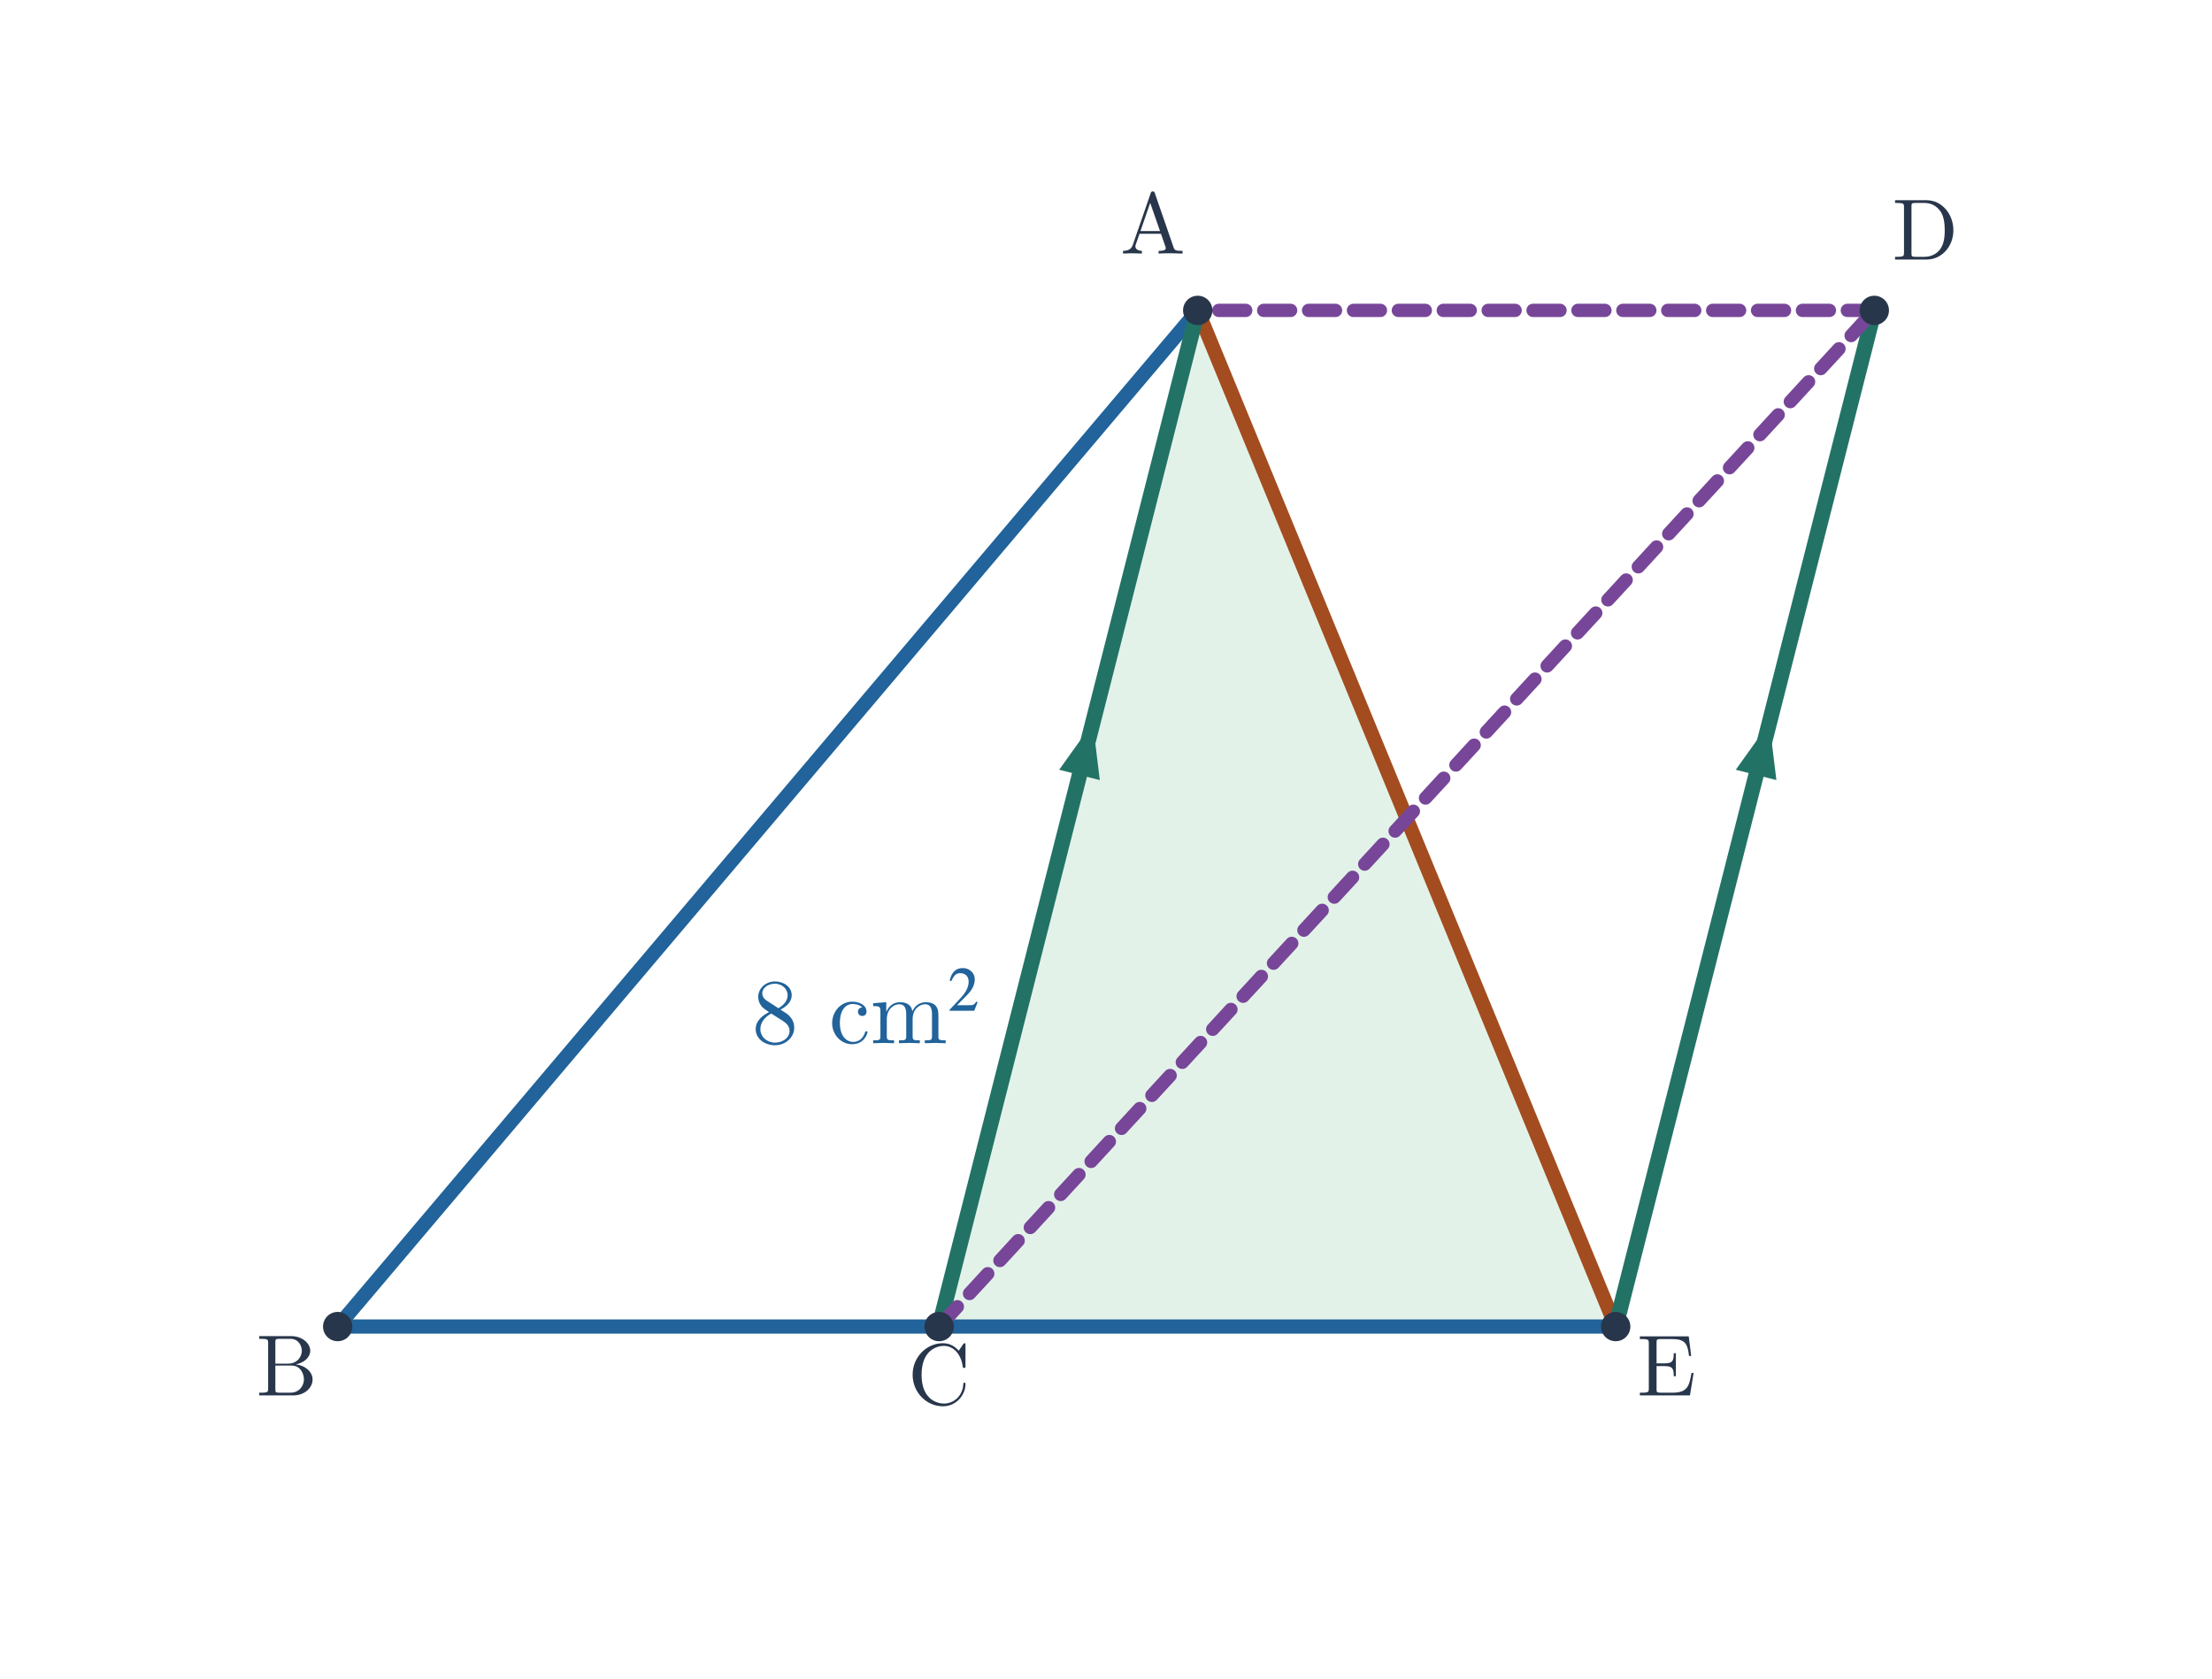
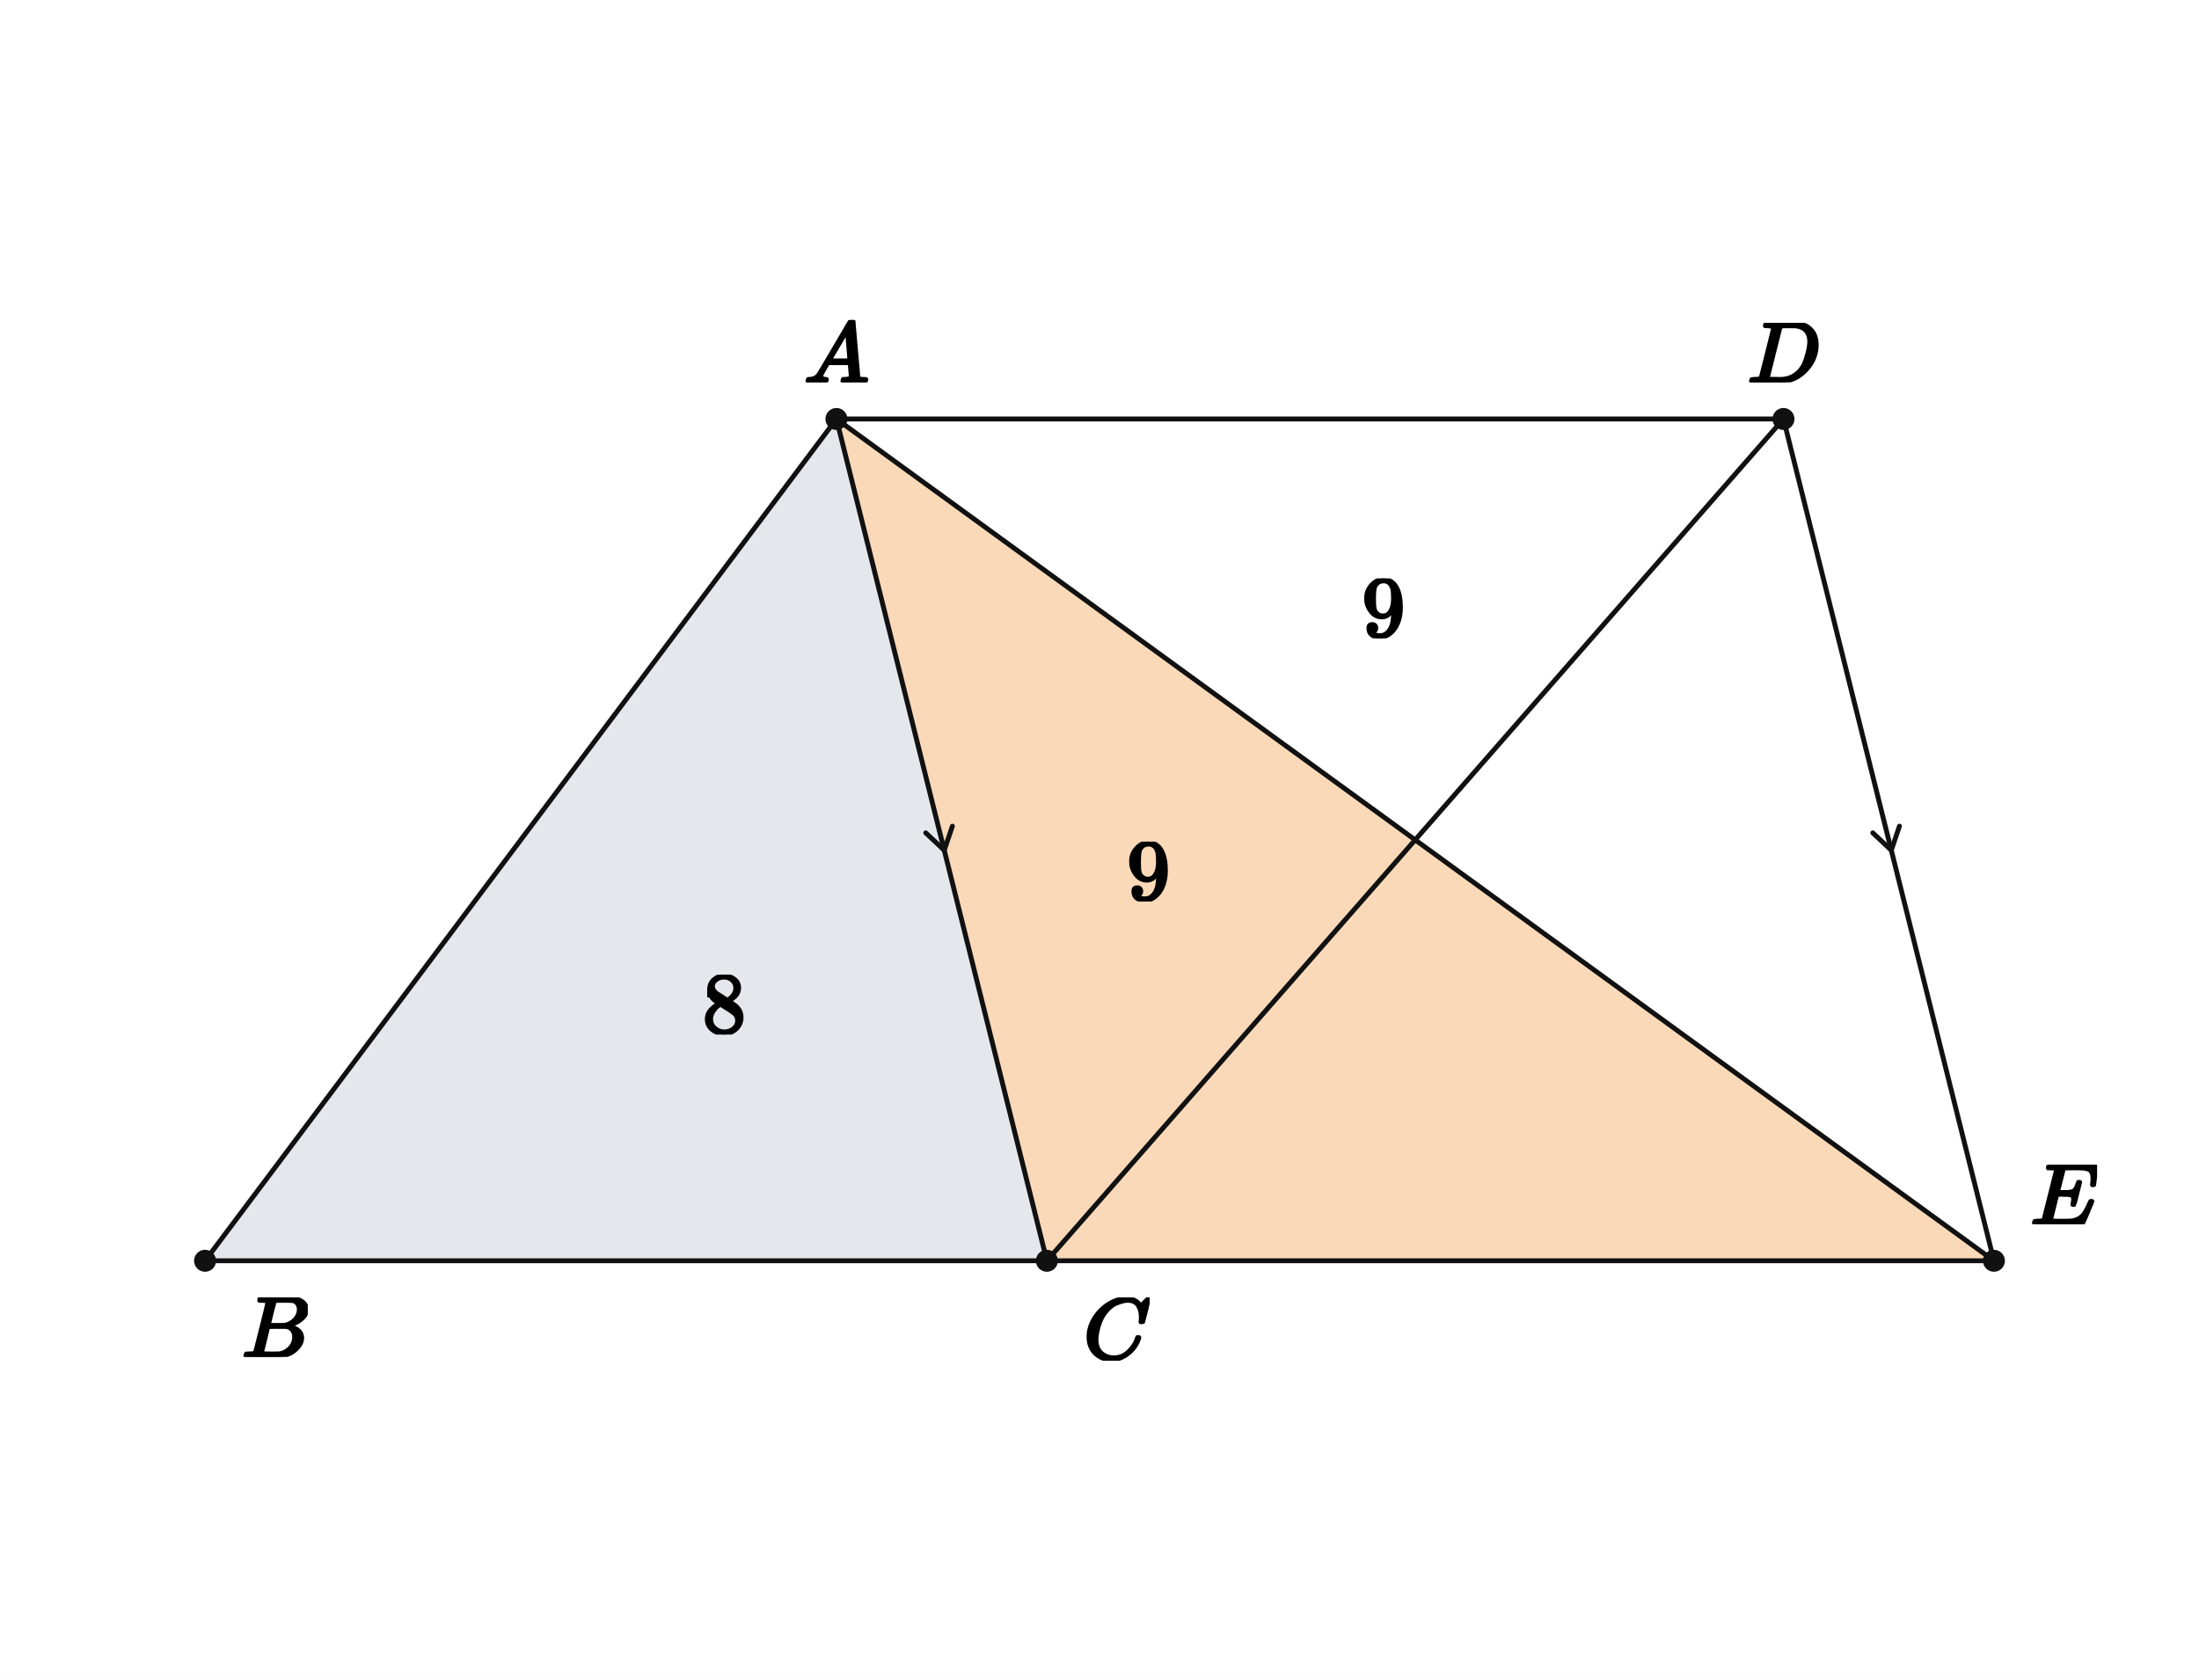
- <svg xmlns="http://www.w3.org/2000/svg" viewBox="0 0 739 561" width="739" height="561" role="img" aria-labelledby="title desc">
-   <rect width="739" height="561" fill="white" />
-   <polygon points="400.141,103.72 313.744,443.28 539.782,443.28" fill="#e3f2e9" />
-   <line x1="400.141" y1="103.72" x2="112.821" y2="443.28" stroke="#21639a" stroke-width="4.75" stroke-linecap="round" />
-   <line x1="112.821" y1="443.28" x2="539.782" y2="443.28" stroke="#21639a" stroke-width="4.75" stroke-linecap="round" />
-   <line x1="400.141" y1="103.72" x2="539.782" y2="443.28" stroke="#a34c1f" stroke-width="4.75" stroke-linecap="round" />
-   <line x1="313.744" y1="443.28" x2="400.141" y2="103.72" stroke="#227365" stroke-width="5.15" stroke-linecap="round" />
-   <polygon points="365.085,241.497 367.43,260.667 353.863,257.215" fill="#227365" />
-   <line x1="539.782" y1="443.28" x2="626.179" y2="103.72" stroke="#227365" stroke-width="5.15" stroke-linecap="round" />
-   <polygon points="591.124,241.497 593.469,260.667 579.901,257.215" fill="#227365" />
-   <line x1="313.744" y1="443.28" x2="626.179" y2="103.72" stroke="#774698" stroke-width="4.45" stroke-linecap="round" stroke-dasharray="9 6" />
-   <line x1="626.179" y1="103.72" x2="400.141" y2="103.72" stroke="#774698" stroke-width="4.45" stroke-linecap="round" stroke-dasharray="9 6" />
-   <text x="289.131" y="348.595" font-size="31" font-family="Malgun Gothic, Cambria Math, sans-serif" font-weight="600" fill="#21639a" text-anchor="middle">8 cm²</text>
-   <circle cx="400.141" cy="103.72" r="4.9" fill="#28364b" />
-   <text x="385.141" y="84.72" font-size="29" font-family="Malgun Gothic, Cambria Math, sans-serif" font-weight="600" fill="#28364b" text-anchor="middle">A</text>
-   <circle cx="112.821" cy="443.28" r="4.9" fill="#28364b" />
-   <text x="95.821" y="466.28" font-size="29" font-family="Malgun Gothic, Cambria Math, sans-serif" font-weight="600" fill="#28364b" text-anchor="middle">B</text>
-   <circle cx="313.744" cy="443.28" r="4.9" fill="#28364b" />
-   <text x="313.744" y="469.28" font-size="29" font-family="Malgun Gothic, Cambria Math, sans-serif" font-weight="600" fill="#28364b" text-anchor="middle">C</text>
-   <circle cx="626.179" cy="103.72" r="4.9" fill="#28364b" />
-   <text x="643.179" y="86.72" font-size="29" font-family="Malgun Gothic, Cambria Math, sans-serif" font-weight="600" fill="#28364b" text-anchor="middle">D</text>
-   <circle cx="539.782" cy="443.28" r="4.9" fill="#28364b" />
-   <text x="556.782" y="466.28" font-size="29" font-family="Malgun Gothic, Cambria Math, sans-serif" font-weight="600" fill="#28364b" text-anchor="middle">E</text>
+ <svg xmlns="http://www.w3.org/2000/svg" viewBox="0 0 720 550" width="720" height="550" preserveAspectRatio="xMidYMid meet" role="img" aria-labelledby="visual-title visual-desc" data-engine-version="geometry-visual-v1" data-geometry-style-version="AP_GEOMETRY_PRINT_V1_0_DRAFT" data-geometry-preset="GEOMETRY_STANDARD" data-graph-style-version="AP_GRAPH_PRINT_V1_1_DRAFT" data-geometry-mode="COORDINATE_GEOMETRY_HYBRID" data-axis-scale-mode="EQUAL_UNIT" data-geometry-fact-hash="44136fa355b3678a1146ad16f7e8649e94fb4fc21fe77e8310c060f61caaff8a" data-visual-provenance="independent-facts-python" style="max-width:100%;height:auto;stroke-linejoin:round;stroke-linecap:round" data-publication-profile="fragment-publication-spike-v1" data-safe-margin="12">
+   <rect width="720" height="550" fill="#fff" />
+   <g data-layer="10">
+     <path id="givenABC8" data-role="region" stroke="none" stroke-width="1.6" fill="#e4e7ec" data-owner-points="A B C" data-mark="region" data-mark-id="givenABC8" fill-rule="evenodd" d="M273.866 137.185 L67.143 412.815 L342.773 412.815 L273.866 137.185 Z" />
+   </g>
+   <g data-layer="10">
+     <path id="derivedACE9" data-role="region" stroke="none" stroke-width="1.6" fill="#f2a65a" data-owner-points="A C E" data-mark="region" data-mark-id="derivedACE9" fill-opacity="0.42" fill-rule="evenodd" d="M273.866 137.185 L342.773 412.815 L652.857 412.815 L273.866 137.185 Z" />
+   </g>
+   <g data-layer="30">
+     <line id="sAB" data-role="line" stroke="#111" stroke-width="1.6" fill="none" x1="273.866" y1="137.185" x2="67.143" y2="412.815" />
+   </g>
+   <g data-layer="30">
+     <line id="sBC" data-role="line" stroke="#111" stroke-width="1.6" fill="none" x1="67.143" y1="412.815" x2="342.773" y2="412.815" />
+   </g>
+   <g data-layer="30">
+     <line id="sCE" data-role="line" stroke="#111" stroke-width="1.6" fill="none" x1="342.773" y1="412.815" x2="652.857" y2="412.815" />
+   </g>
+   <g data-layer="30">
+     <line id="sED" data-role="line" stroke="#111" stroke-width="1.6" fill="none" x1="652.857" y1="412.815" x2="583.95" y2="137.185" />
+   </g>
+   <g data-layer="30">
+     <line id="sDA" data-role="line" stroke="#111" stroke-width="1.6" fill="none" x1="583.95" y1="137.185" x2="273.866" y2="137.185" />
+   </g>
+   <g data-layer="30">
+     <line id="sAC" data-role="line" stroke="#111" stroke-width="1.6" fill="none" x1="273.866" y1="137.185" x2="342.773" y2="412.815" />
+   </g>
+   <g data-layer="30">
+     <line id="sAE" data-role="line" stroke="#111" stroke-width="1.6" fill="none" x1="273.866" y1="137.185" x2="652.857" y2="412.815" />
+   </g>
+   <g data-layer="30">
+     <line id="sCD" data-role="line" stroke="#111" stroke-width="1.6" fill="none" x1="342.773" y1="412.815" x2="583.95" y2="137.185" />
+   </g>
+   <g data-layer="55">
+     <polyline id="parallelACDE-sAC-1" data-role="indicator" stroke="#111" stroke-width="1.6" fill="none" data-mark="parallel" data-mark-id="parallelACDE" data-mark-index="1" data-mark-count="1" data-mark-segment="sAC" points="303.105,272.696 309.168,278.395 311.836,270.513" />
+   </g>
+   <g data-layer="55">
+     <polyline id="parallelACDE-sED-1" data-role="indicator" stroke="#111" stroke-width="1.6" fill="none" data-mark="parallel" data-mark-id="parallelACDE" data-mark-index="1" data-mark-count="1" data-mark-segment="sED" points="613.189,272.696 619.252,278.395 621.92,270.513" />
+   </g>
+   <g data-layer="70">
+     <circle id="B" data-role="point" stroke="#111" stroke-width="0.8" fill="#111" cx="67.143" cy="412.815" r="3.2" />
+   </g>
+   <g data-layer="70">
+     <circle id="C" data-role="point" stroke="#111" stroke-width="0.8" fill="#111" cx="342.773" cy="412.815" r="3.2" />
+   </g>
+   <g data-layer="70">
+     <circle id="E" data-role="point" stroke="#111" stroke-width="0.8" fill="#111" cx="652.857" cy="412.815" r="3.2" />
+   </g>
+   <g data-layer="70">
+     <circle id="A" data-role="point" stroke="#111" stroke-width="0.8" fill="#111" cx="273.866" cy="137.185" r="3.2" />
+   </g>
+   <g data-layer="70">
+     <circle id="D" data-role="point" stroke="#111" stroke-width="0.8" fill="#111" cx="583.95" cy="137.185" r="3.2" />
+   </g>
+   <g data-layer="90">
+     <g id="A-name" data-label-kind="POINT_NAME" data-priority="1" data-font-px="28.5" data-owner="A" data-fragment-sha="sha256:4ff52f3d1cdecdbcf782e04841ea9e5f339fb07a9968b5e5dd9a74f04661a1a8" transform="translate(263.178 104.7789)">
+       <svg width="21.375" height="20.406" viewBox="0 0 21.375 20.406" data-outline-width="21.375" data-outline-height="20.406" id="lb-3e8656f0a4404a6f2cd3bfc3f540595a39a4ee6d4a7baf02177f4b7c7c4e4d01" data-owner="A" data-fact-role="GIVEN">
+         <g data-outline-units-per-em="1000" transform="translate(0 20.406) scale(0.0285)">
+           <g stroke="currentColor" fill="currentColor" stroke-width="30" transform="scale(1,-1)">
+             <g data-mml-node="math">
+               <g data-mml-node="mi">
+                 <path data-c="1D434" d="M208 74Q208 50 254 46Q272 46 272 35Q272 34 270 22Q267 8 264 4T251 0Q249 0 239 0T205 1T141 2Q70 2 50 0H42Q35 7 35 11Q37 38 48 46H62Q132 49 164 96Q170 102 345 401T523 704Q530 716 547 716H555H572Q578 707 578 706L606 383Q634 60 636 57Q641 46 701 46Q726 46 726 36Q726 34 723 22Q720 7 718 4T704 0Q701 0 690 0T651 1T578 2Q484 2 455 0H443Q437 6 437 9T439 27Q443 40 445 43L449 46H469Q523 49 533 63L521 213H283L249 155Q208 86 208 74ZM516 260Q516 271 504 416T490 562L463 519Q447 492 400 412L310 260L413 259Q516 259 516 260Z" />
+               </g>
+             </g>
+           </g>
+         </g>
+       </svg>
+     </g>
+   </g>
+   <g data-layer="90">
+     <g id="B-name" data-label-kind="POINT_NAME" data-priority="1" data-font-px="28.5" data-owner="B" data-fragment-sha="sha256:f6bf135b6b3658510f10c1f61994274bdb56d9f62f5d29b23ff799c5aa103904" transform="translate(79.14286 424.8151)">
+       <svg width="21.631" height="19.465" viewBox="0 0 21.631 19.465" data-outline-width="21.6315" data-outline-height="19.4655" id="lb-968e01a8ccfdd3700e243f46ccf07dac1ac2c4d5ac203e8342b7dcce4df8eb62" data-owner="B" data-fact-role="GIVEN">
+         <g data-outline-units-per-em="1000" transform="translate(0 19.4655) scale(0.0285)">
+           <g stroke="currentColor" fill="currentColor" stroke-width="30" transform="scale(1,-1)">
+             <g data-mml-node="math">
+               <g data-mml-node="mi">
+                 <path data-c="1D435" d="M231 637Q204 637 199 638T194 649Q194 676 205 682Q206 683 335 683Q594 683 608 681Q671 671 713 636T756 544Q756 480 698 429T565 360L555 357Q619 348 660 311T702 219Q702 146 630 78T453 1Q446 0 242 0Q42 0 39 2Q35 5 35 10Q35 17 37 24Q42 43 47 45Q51 46 62 46H68Q95 46 128 49Q142 52 147 61Q150 65 219 339T288 628Q288 635 231 637ZM649 544Q649 574 634 600T585 634Q578 636 493 637Q473 637 451 637T416 636H403Q388 635 384 626Q382 622 352 506Q352 503 351 500L320 374H401Q482 374 494 376Q554 386 601 434T649 544ZM595 229Q595 273 572 302T512 336Q506 337 429 337Q311 337 310 336Q310 334 293 263T258 122L240 52Q240 48 252 48T333 46Q422 46 429 47Q491 54 543 105T595 229Z" />
+               </g>
+             </g>
+           </g>
+         </g>
+       </svg>
+     </g>
+   </g>
+   <g data-layer="90">
+     <g id="C-name" data-label-kind="POINT_NAME" data-priority="1" data-font-px="28.5" data-owner="C" data-fragment-sha="sha256:9677af2263bd2f06c7825bb00a0100b420d0a82c2f86997c1b2b94dba3401c35" transform="translate(354.7731 424.8151)">
+       <svg width="21.66" height="20.72" viewBox="0 0 21.66 20.72" data-outline-width="21.66" data-outline-height="20.7195" id="lb-84813c741bf9ecd3b711fba73115d7f14aded7280555393a7d264e360767fca3" data-owner="C" data-fact-role="GIVEN">
+         <g data-outline-units-per-em="1000" transform="translate(0 20.0925) scale(0.0285)">
+           <g stroke="currentColor" fill="currentColor" stroke-width="30" transform="scale(1,-1)">
+             <g data-mml-node="math">
+               <g data-mml-node="mi">
+                 <path data-c="1D436" d="M50 252Q50 367 117 473T286 641T490 704Q580 704 633 653Q642 643 648 636T656 626L657 623Q660 623 684 649Q691 655 699 663T715 679T725 690L740 705H746Q760 705 760 698Q760 694 728 561Q692 422 692 421Q690 416 687 415T669 413H653Q647 419 647 422Q647 423 648 429T650 449T651 481Q651 552 619 605T510 659Q484 659 454 652T382 628T299 572T226 479Q194 422 175 346T156 222Q156 108 232 58Q280 24 350 24Q441 24 512 92T606 240Q610 253 612 255T628 257Q648 257 648 248Q648 243 647 239Q618 132 523 55T319 -22Q206 -22 128 53T50 252Z" />
+               </g>
+             </g>
+           </g>
+         </g>
+       </svg>
+     </g>
+   </g>
+   <g data-layer="90">
+     <g id="D-name" data-label-kind="POINT_NAME" data-priority="1" data-font-px="28.5" data-owner="D" data-fragment-sha="sha256:ef23e0f8bac8ced11dcd65b24699d3b293e7503f379f537d379334fb7fa32294" transform="translate(572.1506 105.7194)">
+       <svg width="23.598" height="19.465" viewBox="0 0 23.598 19.465" data-outline-width="23.598" data-outline-height="19.4655" id="lb-b779cd0b3e916a3233c4e57a9787f2820ab621ea97dcf1730f8548a8056cdfec" data-owner="D" data-fact-role="GIVEN">
+         <g data-outline-units-per-em="1000" transform="translate(0 19.4655) scale(0.0285)">
+           <g stroke="currentColor" fill="currentColor" stroke-width="30" transform="scale(1,-1)">
+             <g data-mml-node="math">
+               <g data-mml-node="mi">
+                 <path data-c="1D437" d="M287 628Q287 635 230 637Q207 637 200 638T193 647Q193 655 197 667T204 682Q206 683 403 683Q570 682 590 682T630 676Q702 659 752 597T803 431Q803 275 696 151T444 3L430 1L236 0H125H72Q48 0 41 2T33 11Q33 13 36 25Q40 41 44 43T67 46Q94 46 127 49Q141 52 146 61Q149 65 218 339T287 628ZM703 469Q703 507 692 537T666 584T629 613T590 629T555 636Q553 636 541 636T512 636T479 637H436Q392 637 386 627Q384 623 313 339T242 52Q242 48 253 48T330 47Q335 47 349 47T373 46Q499 46 581 128Q617 164 640 212T683 339T703 469Z" />
+               </g>
+             </g>
+           </g>
+         </g>
+       </svg>
+     </g>
+   </g>
+   <g data-layer="90">
+     <g id="E-name" data-label-kind="POINT_NAME" data-priority="1" data-font-px="28.5" data-owner="E" data-fragment-sha="sha256:f2446a811146db2a7880d6f736493478083c2f623940163a5d71d75496fbbd07" transform="translate(664.8571 381.4351)">
+       <svg width="21.774" height="19.38" viewBox="0 0 21.774 19.38" data-outline-width="21.774" data-outline-height="19.38" id="lb-c70d0cd3c23999798bd665a877d3686f2c3ebab93afbd817fc6f3202f7455348" data-owner="E" data-fact-role="GIVEN">
+         <g data-outline-units-per-em="1000" transform="translate(0 19.38) scale(0.0285)">
+           <g stroke="currentColor" fill="currentColor" stroke-width="30" transform="scale(1,-1)">
+             <g data-mml-node="math">
+               <g data-mml-node="mi">
+                 <path data-c="1D438" d="M492 213Q472 213 472 226Q472 230 477 250T482 285Q482 316 461 323T364 330H312Q311 328 277 192T243 52Q243 48 254 48T334 46Q428 46 458 48T518 61Q567 77 599 117T670 248Q680 270 683 272Q690 274 698 274Q718 274 718 261Q613 7 608 2Q605 0 322 0H133Q31 0 31 11Q31 13 34 25Q38 41 42 43T65 46Q92 46 125 49Q139 52 144 61Q146 66 215 342T285 622Q285 629 281 629Q273 632 228 634H197Q191 640 191 642T193 659Q197 676 203 680H757Q764 676 764 669Q764 664 751 557T737 447Q735 440 717 440H705Q698 445 698 453L701 476Q704 500 704 528Q704 558 697 578T678 609T643 625T596 632T532 634H485Q397 633 392 631Q388 629 386 622Q385 619 355 499T324 377Q347 376 372 376H398Q464 376 489 391T534 472Q538 488 540 490T557 493Q562 493 565 493T570 492T572 491T574 487T577 483L544 351Q511 218 508 216Q505 213 492 213Z" />
+               </g>
+             </g>
+           </g>
+         </g>
+       </svg>
+     </g>
+   </g>
+   <g data-layer="90">
+     <g id="equalACD9" data-label-kind="EQUATION_LABEL" data-priority="1" data-font-px="28.5" data-owner="equalACD9" data-fragment-sha="sha256:0ced0ee415a5ed36a267a7f31d3f1711d2d6a096eb47e3be9c68674edf0fecc7" transform="translate(445.9002 189.3977)">
+       <svg width="14.25" height="19.608" viewBox="0 0 14.25 19.608" data-outline-width="14.25" data-outline-height="19.608" id="lb-379a6954eaab311ea5b278ce1d9593c6addc1be2ee9fdd0b69eab836658cf737" data-owner="equalACD9" data-fact-role="GIVEN">
+         <g data-outline-units-per-em="1000" transform="translate(0 18.981) scale(0.0285)">
+           <g stroke="currentColor" fill="currentColor" stroke-width="30" transform="scale(1,-1)">
+             <g data-mml-node="math">
+               <g data-mml-node="mn">
+                 <path data-c="39" d="M352 287Q304 211 232 211Q154 211 104 270T44 396Q42 412 42 436V444Q42 537 111 606Q171 666 243 666Q245 666 249 666T257 665H261Q273 665 286 663T323 651T370 619T413 560Q456 472 456 334Q456 194 396 97Q361 41 312 10T208 -22Q147 -22 108 7T68 93T121 149Q143 149 158 135T173 96Q173 78 164 65T148 49T135 44L131 43Q131 41 138 37T164 27T206 22H212Q272 22 313 86Q352 142 352 280V287ZM244 248Q292 248 321 297T351 430Q351 508 343 542Q341 552 337 562T323 588T293 615T246 625Q208 625 181 598Q160 576 154 546T147 441Q147 358 152 329T172 282Q197 248 244 248Z" />
+               </g>
+             </g>
+           </g>
+         </g>
+       </svg>
+     </g>
+   </g>
+   <g data-layer="90">
+     <g id="derivedACE9-label" data-label-kind="EQUATION_LABEL" data-priority="2" data-font-px="28.5" data-owner="derivedACE9" data-fragment-sha="sha256:fdc13d00b5d19bc5cfeee864097c1d6d865abbabe395a2ad45305ad32f0549f9" transform="translate(368.947 275.5802)">
+       <svg width="14.25" height="19.608" viewBox="0 0 14.25 19.608" data-outline-width="14.25" data-outline-height="19.608" id="lb-c4c2a8c52ff1b67e6e62b7736f79bf80540e317303d1d85d9a310556bd94e8ed" data-owner="derivedACE9" data-fact-role="GIVEN">
+         <g data-outline-units-per-em="1000" transform="translate(0 18.981) scale(0.0285)">
+           <g stroke="currentColor" fill="currentColor" stroke-width="30" transform="scale(1,-1)">
+             <g data-mml-node="math">
+               <g data-mml-node="mn">
+                 <path data-c="39" d="M352 287Q304 211 232 211Q154 211 104 270T44 396Q42 412 42 436V444Q42 537 111 606Q171 666 243 666Q245 666 249 666T257 665H261Q273 665 286 663T323 651T370 619T413 560Q456 472 456 334Q456 194 396 97Q361 41 312 10T208 -22Q147 -22 108 7T68 93T121 149Q143 149 158 135T173 96Q173 78 164 65T148 49T135 44L131 43Q131 41 138 37T164 27T206 22H212Q272 22 313 86Q352 142 352 280V287ZM244 248Q292 248 321 297T351 430Q351 508 343 542Q341 552 337 562T323 588T293 615T246 625Q208 625 181 598Q160 576 154 546T147 441Q147 358 152 329T172 282Q197 248 244 248Z" />
+               </g>
+             </g>
+           </g>
+         </g>
+       </svg>
+     </g>
+   </g>
+   <g data-layer="90">
+     <g id="givenABC8-label" data-label-kind="EQUATION_LABEL" data-priority="2" data-font-px="28.5" data-owner="givenABC8" data-fragment-sha="sha256:9b6c76ceb17819acd28ce1f0009517b982a3eaa628a7cf0839dd57dffca2a202" transform="translate(229.9836 319.1371)">
+       <svg width="14.25" height="19.608" viewBox="0 0 14.25 19.608" data-outline-width="14.25" data-outline-height="19.608" id="lb-e442bec24c9c2bf1c25907e2df9932415e3cd5c53f484e22d74581f556a58b61" data-owner="givenABC8" data-fact-role="GIVEN">
+         <g data-outline-units-per-em="1000" transform="translate(0 18.981) scale(0.0285)">
+           <g stroke="currentColor" fill="currentColor" stroke-width="30" transform="scale(1,-1)">
+             <g data-mml-node="math">
+               <g data-mml-node="mn">
+                 <path data-c="38" d="M70 417T70 494T124 618T248 666Q319 666 374 624T429 515Q429 485 418 459T392 417T361 389T335 371T324 363L338 354Q352 344 366 334T382 323Q457 264 457 174Q457 95 399 37T249 -22Q159 -22 101 29T43 155Q43 263 172 335L154 348Q133 361 127 368Q70 417 70 494ZM286 386L292 390Q298 394 301 396T311 403T323 413T334 425T345 438T355 454T364 471T369 491T371 513Q371 556 342 586T275 624Q268 625 242 625Q201 625 165 599T128 534Q128 511 141 492T167 463T217 431Q224 426 228 424L286 386ZM250 21Q308 21 350 55T392 137Q392 154 387 169T375 194T353 216T330 234T301 253T274 270Q260 279 244 289T218 306L210 311Q204 311 181 294T133 239T107 157Q107 98 150 60T250 21Z" />
+               </g>
+             </g>
+           </g>
+         </g>
+       </svg>
+     </g>
+   </g>
</svg>
